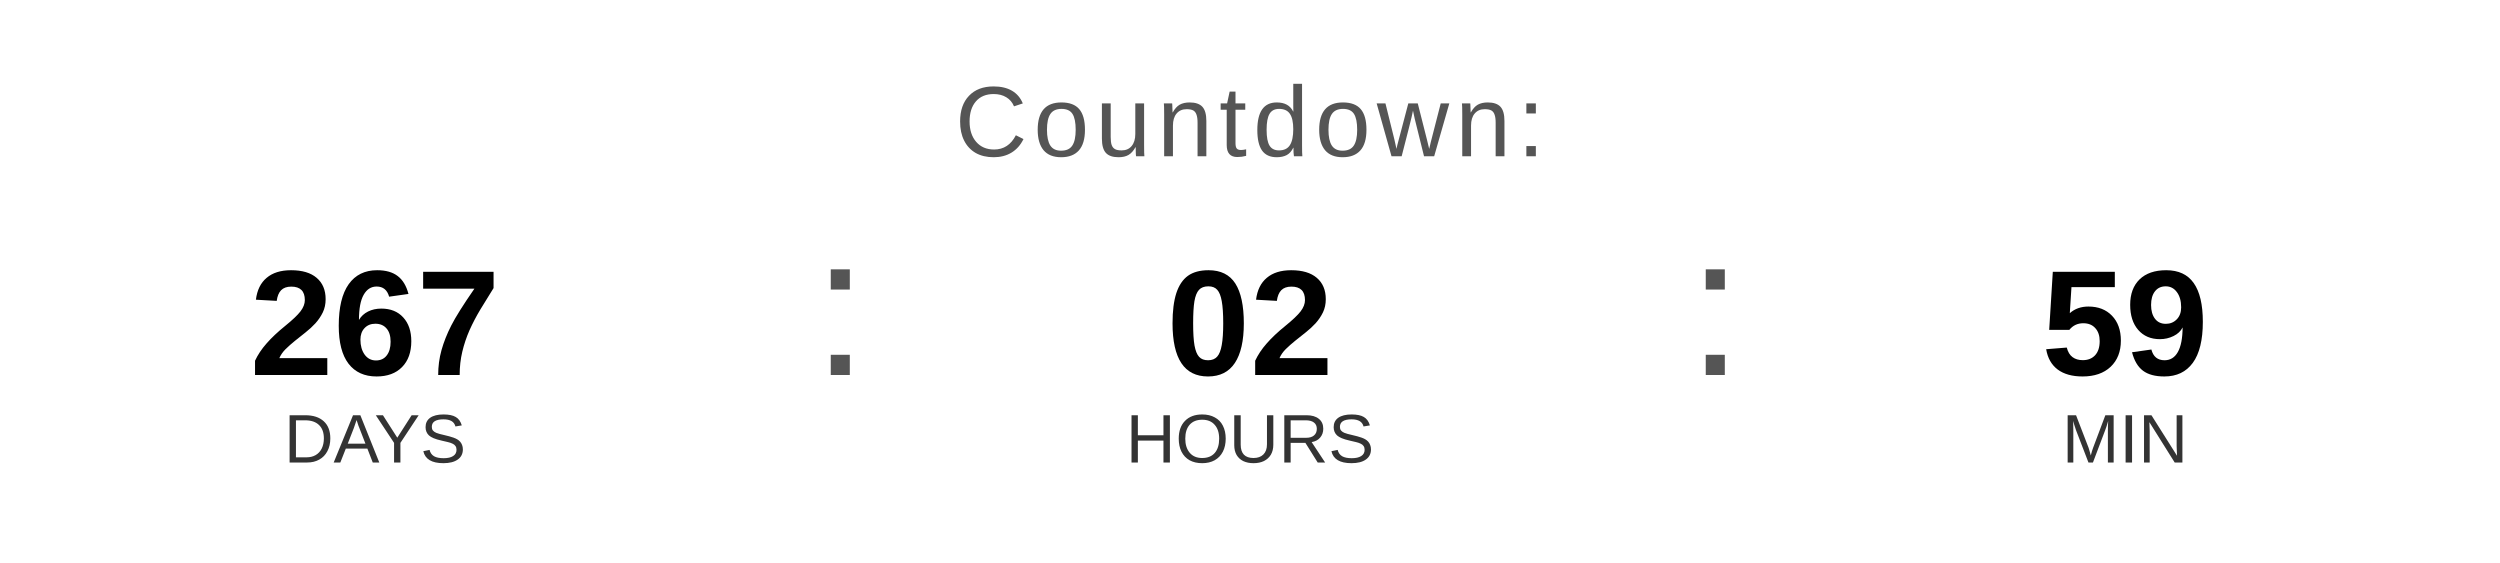
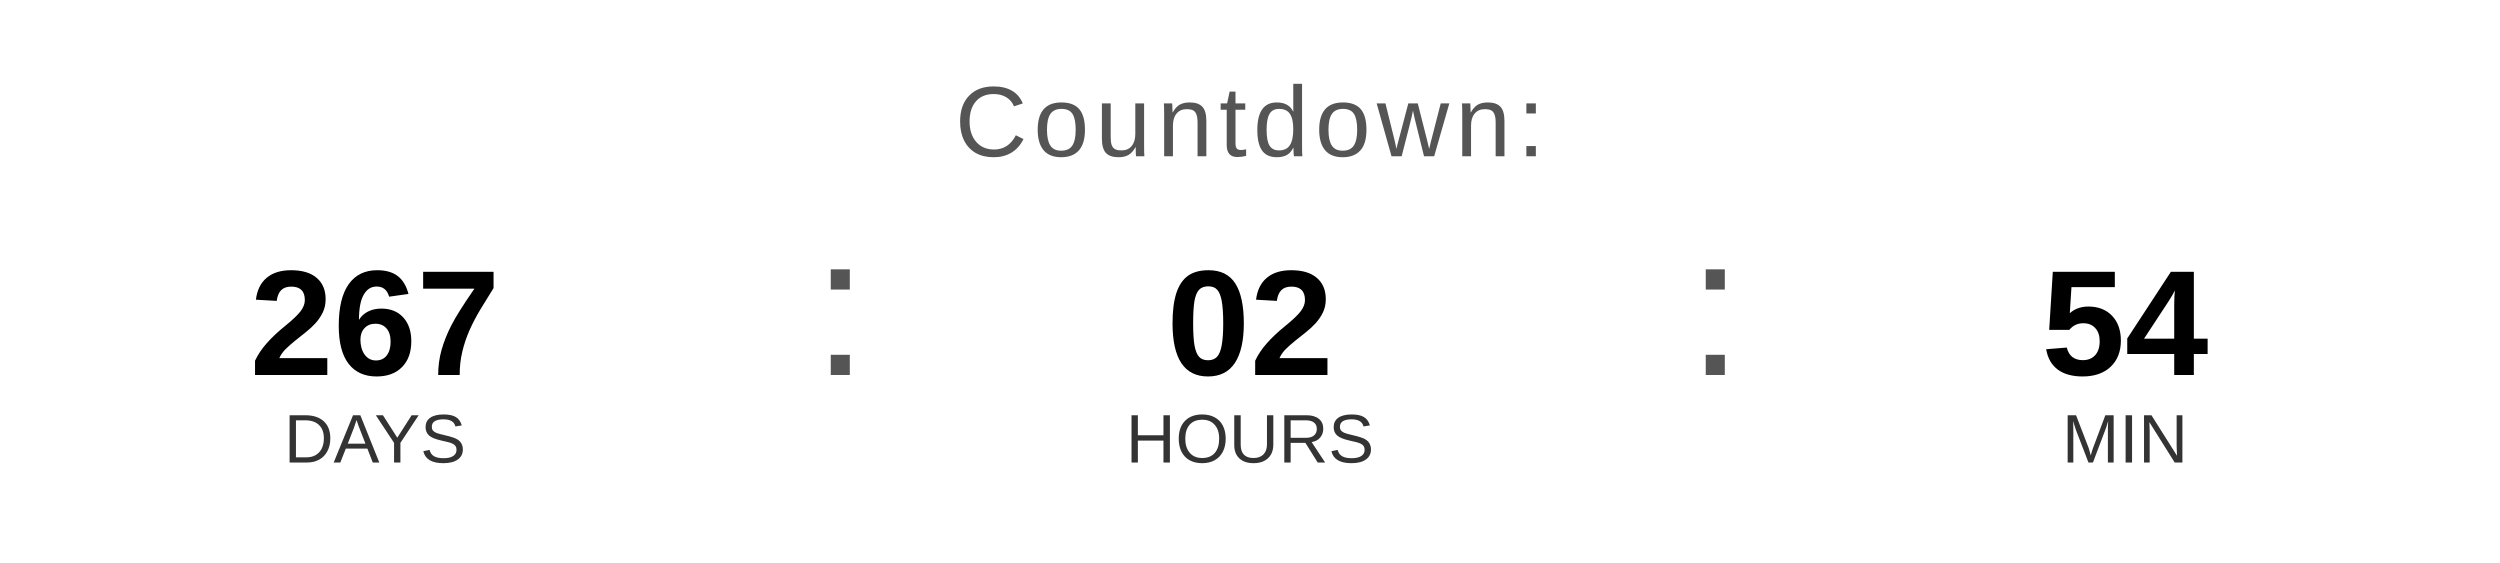
<svg xmlns="http://www.w3.org/2000/svg" width="400" height="90" viewBox="0 0 400 90">
  <text x="200" y="25" font-family="Arial, Helvetica, sans-serif" font-size="16" fill="#555555" text-anchor="middle" letter-spacing="1">
    Countdown:
  </text>
  <text x="60" y="60" font-family="Arial, Helvetica, sans-serif" font-size="24" font-weight="bold" fill="#000000" text-anchor="middle">267</text>
  <text x="60" y="74" font-family="Arial, Helvetica, sans-serif" font-size="11" fill="#333333" text-anchor="middle">DAYS</text>
  <text x="130" y="60" font-family="Arial, sans-serif" font-size="32" fill="#555555">:</text>
  <text x="200" y="60" font-family="Arial, Helvetica, sans-serif" font-size="24" font-weight="bold" fill="#000000" text-anchor="middle">02</text>
  <text x="200" y="74" font-family="Arial, Helvetica, sans-serif" font-size="11" fill="#333333" text-anchor="middle">HOURS</text>
  <text x="270" y="60" font-family="Arial, sans-serif" font-size="32" fill="#555555">:</text>
-   <text x="340" y="60" font-family="Arial, Helvetica, sans-serif" font-size="24" font-weight="bold" fill="#000000" text-anchor="middle">59</text>
+   <text x="340" y="60" font-family="Arial, Helvetica, sans-serif" font-size="24" font-weight="bold" fill="#000000" text-anchor="middle">54</text>
  <text x="340" y="74" font-family="Arial, Helvetica, sans-serif" font-size="11" fill="#333333" text-anchor="middle">MIN</text>
</svg>
